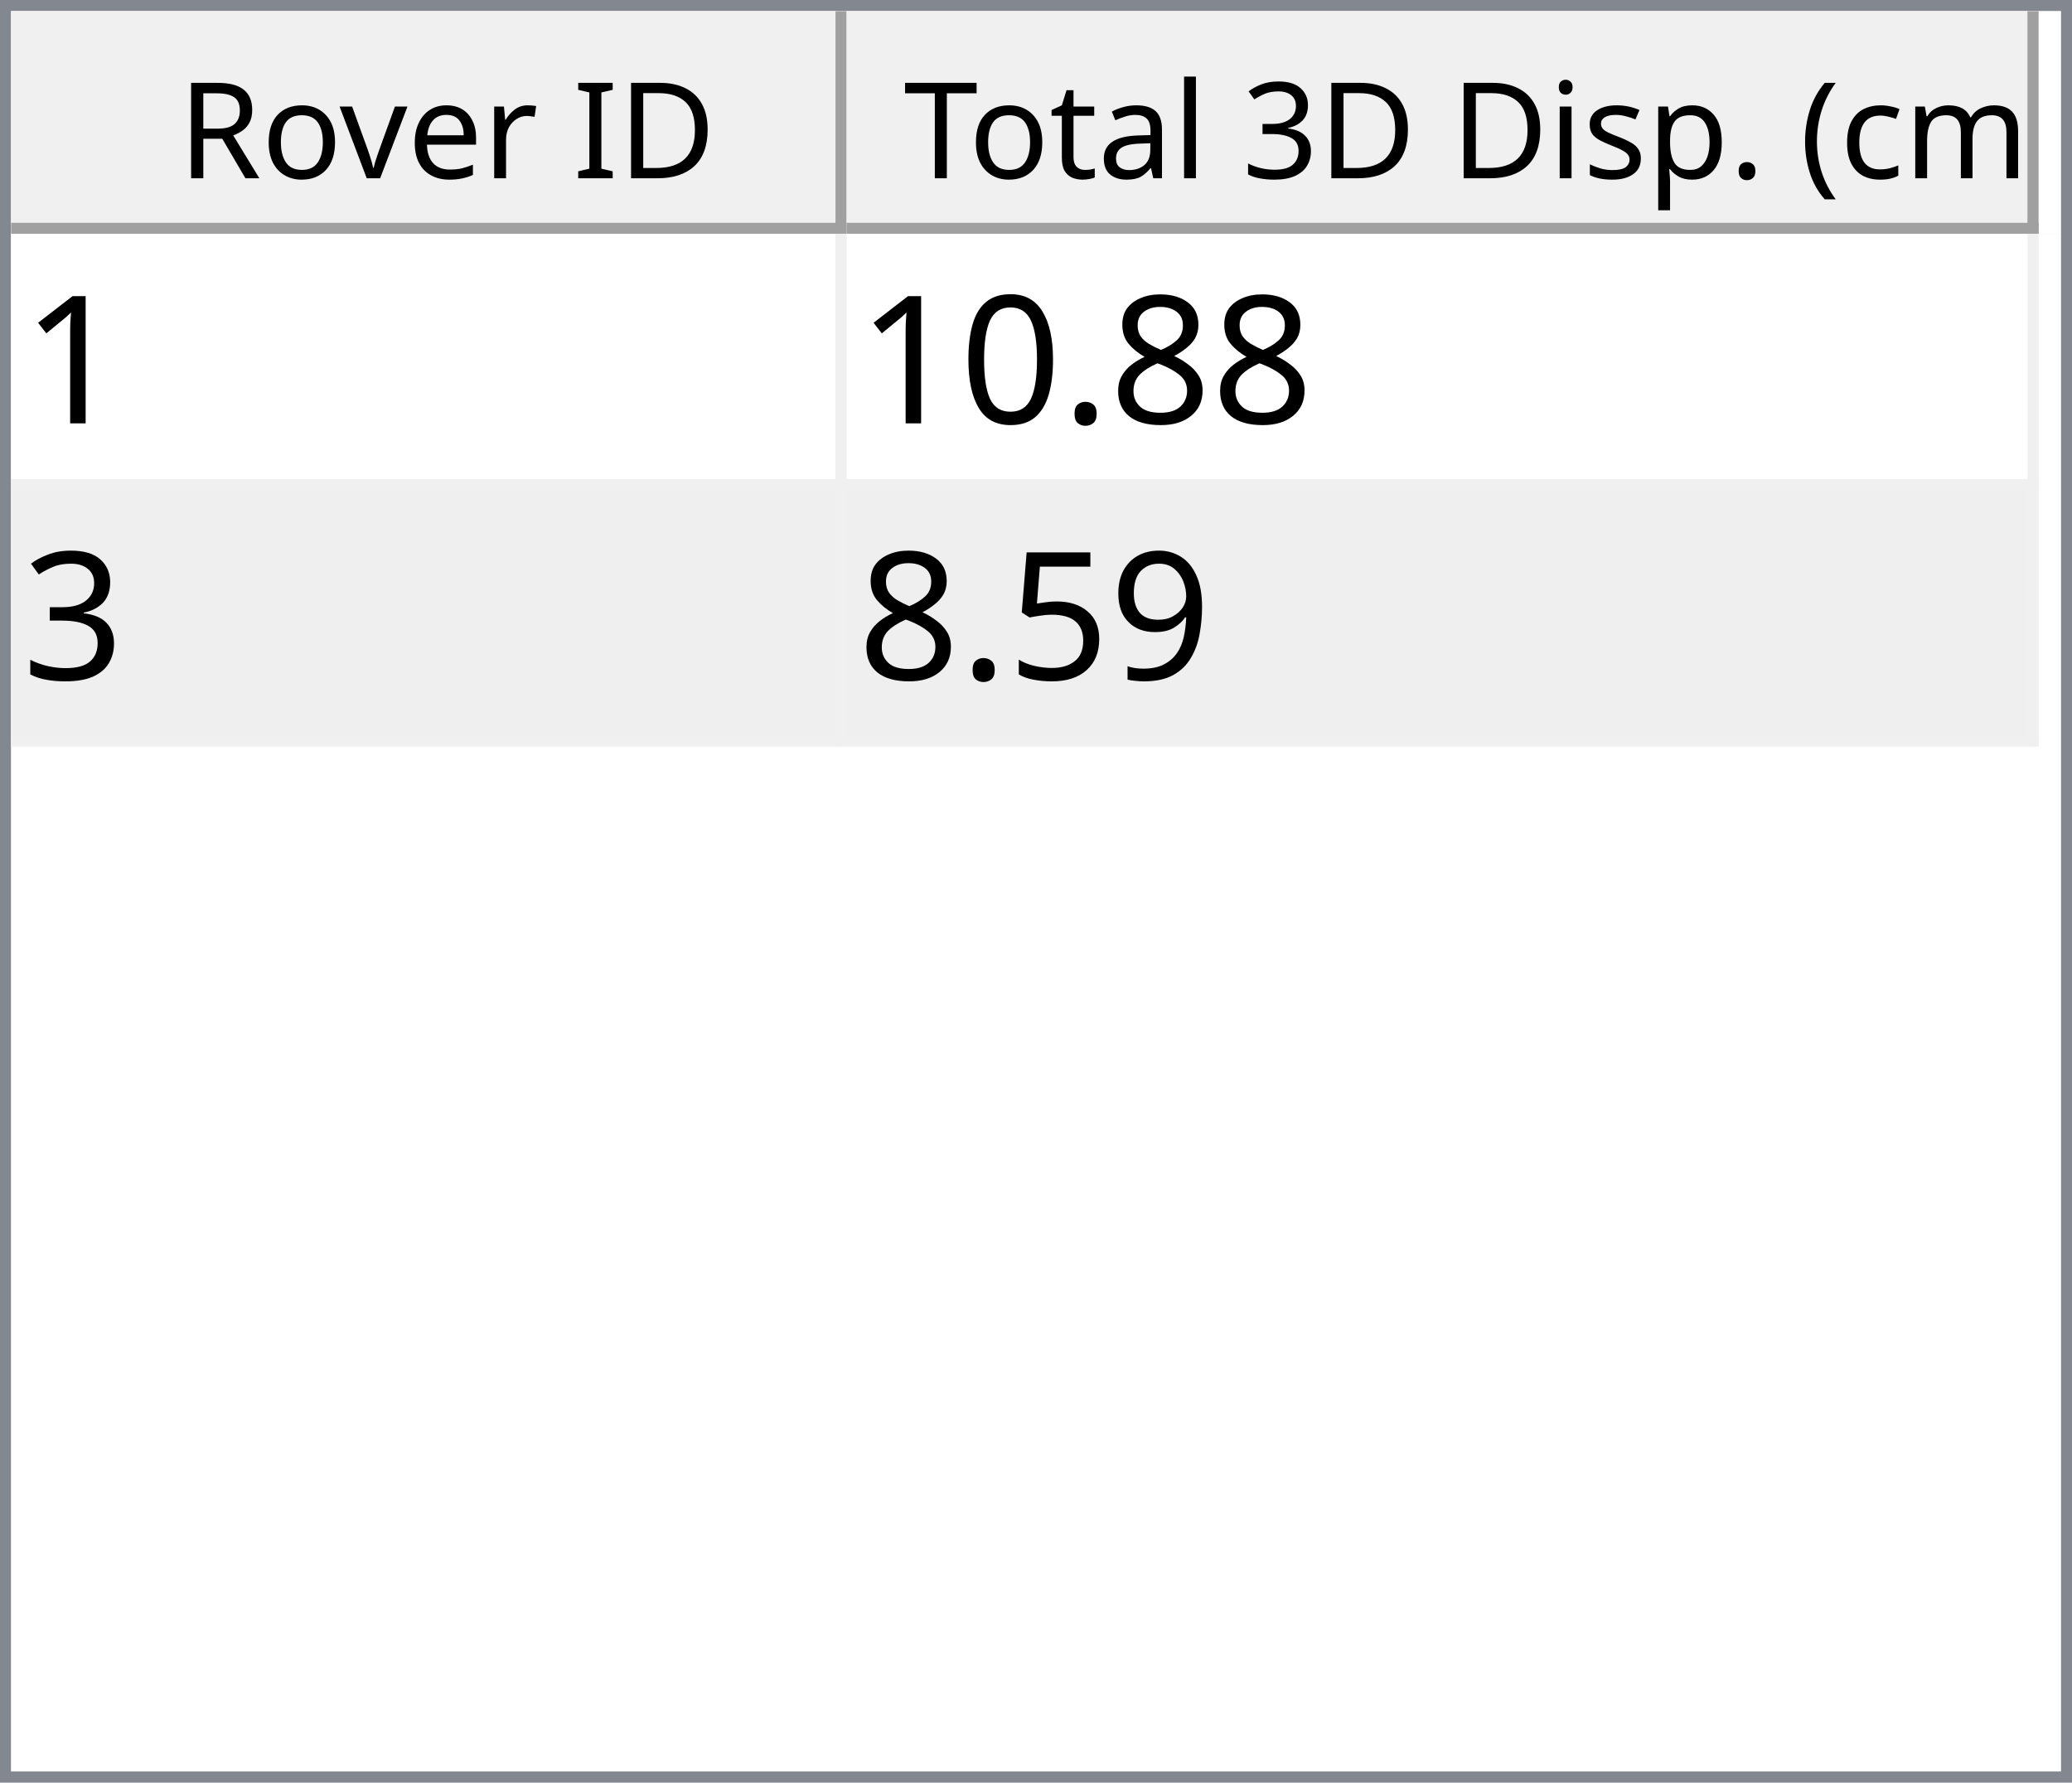
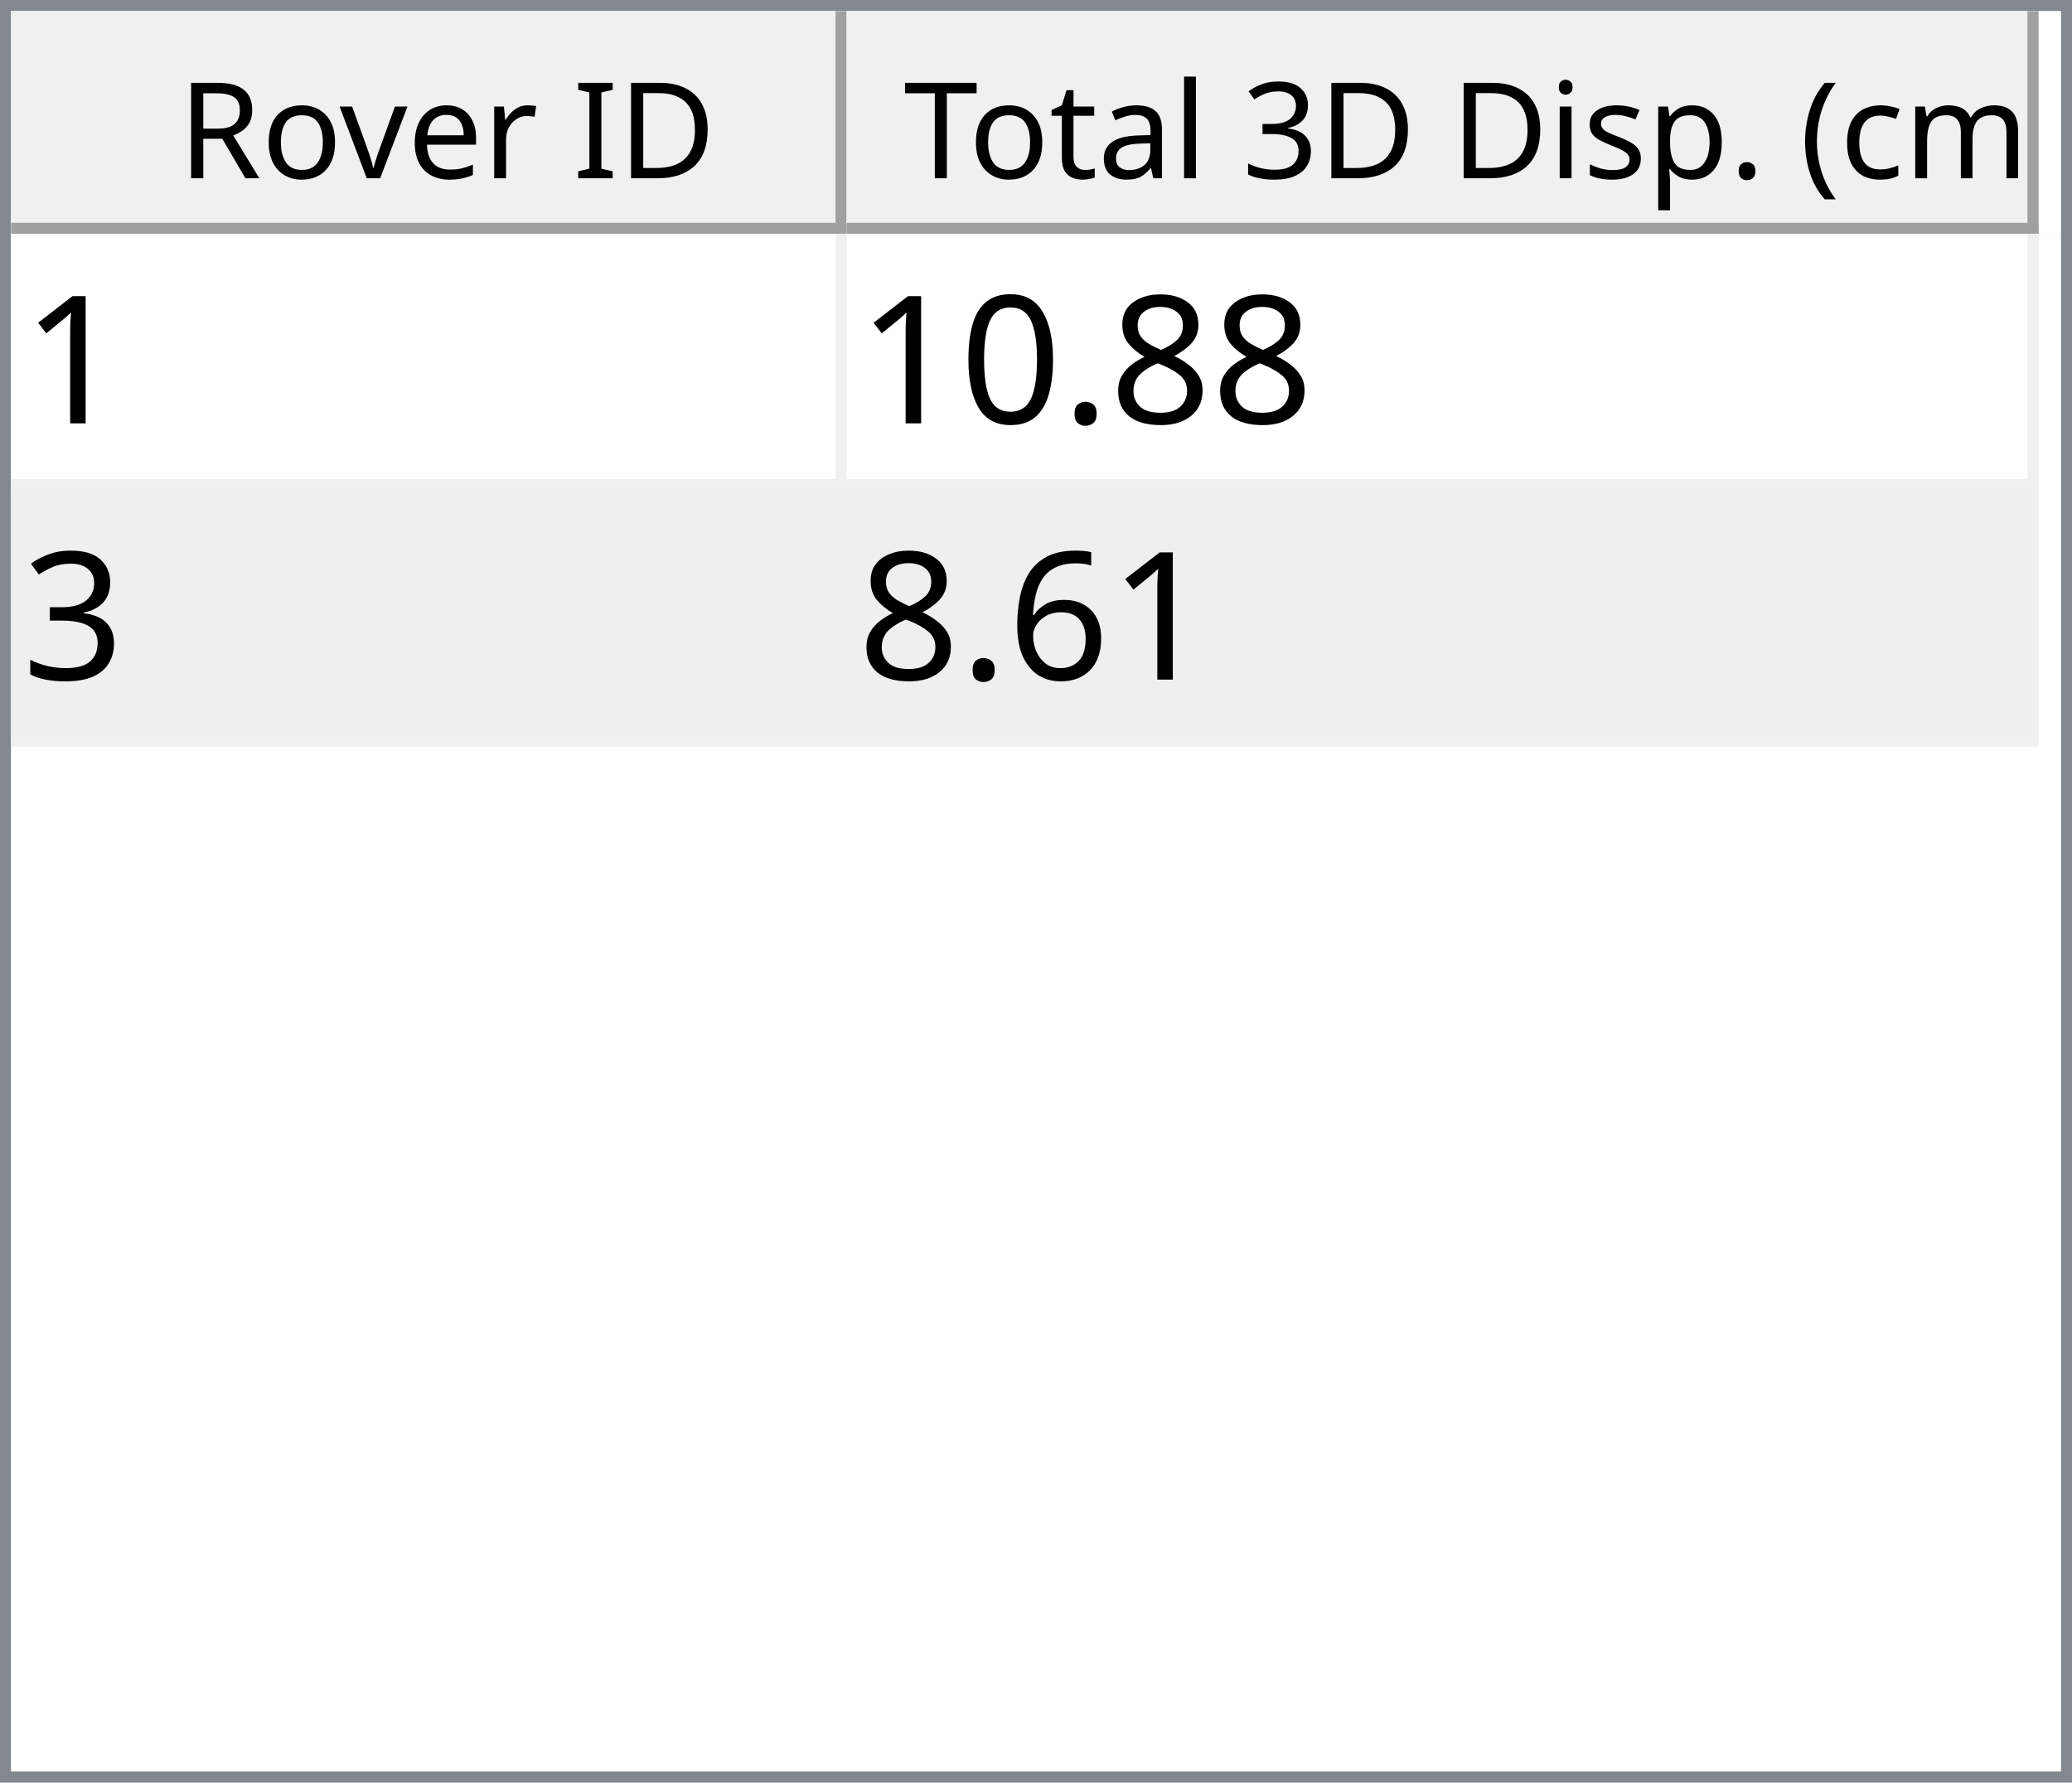
<svg xmlns="http://www.w3.org/2000/svg" style="fill-opacity:1; color-rendering:auto; color-interpolation:auto; text-rendering:auto; stroke:black; stroke-linecap:square; stroke-miterlimit:10; shape-rendering:auto; stroke-opacity:1; fill:black; stroke-dasharray:none; font-weight:normal; stroke-width:1; font-family:'Dialog'; font-style:normal; stroke-linejoin:miter; font-size:12px; stroke-dashoffset:0; image-rendering:auto;" width="186" height="160">
  <defs id="genericDefs" />
  <g>
    <defs id="defs1">
      <clipPath clipPathUnits="userSpaceOnUse" id="clipPath1">
        <path d="M0 0 L186 0 L186 160 L0 160 L0 0 Z" />
      </clipPath>
      <clipPath clipPathUnits="userSpaceOnUse" id="clipPath2">
        <path d="M0 0 L0 160 L186 160 L186 0 Z" />
      </clipPath>
      <clipPath clipPathUnits="userSpaceOnUse" id="clipPath3">
        <path d="M0 0 L0 20 L184 20 L184 0 Z" />
      </clipPath>
      <clipPath clipPathUnits="userSpaceOnUse" id="clipPath4">
        <path d="M0 0 L0 20 L75 20 L75 0 Z" />
      </clipPath>
      <clipPath clipPathUnits="userSpaceOnUse" id="clipPath5">
        <path d="M1 1 L1 19 L74 19 L74 1 Z" />
      </clipPath>
      <clipPath clipPathUnits="userSpaceOnUse" id="clipPath6">
        <path d="M0 0 L0 18 L73 18 L73 0 Z" />
      </clipPath>
      <clipPath clipPathUnits="userSpaceOnUse" id="clipPath7">
        <path d="M-0.5 -0.5 L-0.5 19.5 L74.5 19.5 L74.5 -0.5 Z" />
      </clipPath>
      <clipPath clipPathUnits="userSpaceOnUse" id="clipPath8">
        <path d="M0 0 L0 20 L107 20 L107 0 Z" />
      </clipPath>
      <clipPath clipPathUnits="userSpaceOnUse" id="clipPath9">
        <path d="M1 1 L1 19 L106 19 L106 1 Z" />
      </clipPath>
      <clipPath clipPathUnits="userSpaceOnUse" id="clipPath10">
        <path d="M0 0 L0 18 L105 18 L105 0 Z" />
      </clipPath>
      <clipPath clipPathUnits="userSpaceOnUse" id="clipPath11">
        <path d="M-0.5 -0.5 L-0.5 19.5 L106.5 19.5 L106.5 -0.5 Z" />
      </clipPath>
      <clipPath clipPathUnits="userSpaceOnUse" id="clipPath12">
        <path d="M0 0 L0 138 L184 138 L184 0 Z" />
      </clipPath>
      <clipPath clipPathUnits="userSpaceOnUse" id="clipPath13">
        <path d="M0 0 L0 46 L182 46 L182 0 Z" />
      </clipPath>
      <clipPath clipPathUnits="userSpaceOnUse" id="clipPath14">
        <path d="M-0.5 -0.5 L-0.5 45.5 L181.5 45.5 L181.5 -0.5 Z" />
      </clipPath>
      <clipPath clipPathUnits="userSpaceOnUse" id="clipPath15">
        <path d="M0 0 L0 22 L74 22 L74 0 Z" />
      </clipPath>
      <clipPath clipPathUnits="userSpaceOnUse" id="clipPath16">
        <path d="M0 0 L0 22 L106 22 L106 0 Z" />
      </clipPath>
      <font horiz-adv-x="64.551" id="font1">
        <font-face ascent="107.91" descent="25.098" units-per-em="100" style="font-style:normal; font-family:Segoe UI; font-weight:normal;" />
        <missing-glyph horiz-adv-x="64.551" d="M8.109 0 L8.109 68.266 L56.453 68.266 L56.453 0 L8.109 0 ZM15.328 7.234 L49.219 7.234 L49.219 61.031 L15.328 61.031 L15.328 7.234 Z" />
        <glyph unicode="D" horiz-adv-x="70.117" d="M9.188 0 L9.188 70.016 L28.516 70.016 Q65.531 70.016 65.531 35.891 Q65.531 19.672 55.25 9.836 Q44.969 0 27.734 0 L9.188 0 ZM17.391 62.594 L17.391 7.422 L27.828 7.422 Q41.609 7.422 49.273 14.797 Q56.938 22.172 56.938 35.688 Q56.938 62.594 28.328 62.594 L17.391 62.594 Z" />
        <glyph unicode="I" horiz-adv-x="26.611" d="M17.391 0 L9.188 0 L9.188 70.016 L17.391 70.016 L17.391 0 Z" />
        <glyph unicode=" " horiz-adv-x="27.393" d="" />
        <glyph unicode="r" horiz-adv-x="34.766" d="M34.188 41.891 Q32.078 43.5 28.125 43.5 Q23 43.5 19.555 38.672 Q16.109 33.844 16.109 25.484 L16.109 0 L8.109 0 L8.109 50 L16.109 50 L16.109 39.703 L16.312 39.703 Q18.016 44.969 21.531 47.922 Q25.047 50.875 29.391 50.875 Q32.516 50.875 34.188 50.203 L34.188 41.891 Z" />
        <glyph unicode="e" horiz-adv-x="52.295" d="M48.297 23 L12.984 23 Q13.188 14.656 17.484 10.109 Q21.781 5.562 29.297 5.562 Q37.75 5.562 44.828 11.141 L44.828 3.609 Q38.234 -1.172 27.391 -1.172 Q16.797 -1.172 10.742 5.641 Q4.688 12.453 4.688 24.812 Q4.688 36.469 11.305 43.82 Q17.922 51.172 27.734 51.172 Q37.547 51.172 42.922 44.828 Q48.297 38.484 48.297 27.203 L48.297 23 ZM40.094 29.781 Q40.047 36.719 36.75 40.578 Q33.453 44.438 27.594 44.438 Q21.922 44.438 17.969 40.383 Q14.016 36.328 13.094 29.781 L40.094 29.781 Z" />
        <glyph unicode="v" horiz-adv-x="47.9" d="M47.406 50 L27.484 0 L19.625 0 L0.688 50 L9.469 50 L22.172 13.672 Q23.578 9.672 23.922 6.688 L24.125 6.688 Q24.609 10.453 25.688 13.484 L38.969 50 L47.406 50 Z" />
        <glyph unicode="o" horiz-adv-x="58.594" d="M29 -1.172 Q17.922 -1.172 11.305 5.836 Q4.688 12.844 4.688 24.422 Q4.688 37.016 11.57 44.094 Q18.453 51.172 30.172 51.172 Q41.359 51.172 47.633 44.289 Q53.906 37.406 53.906 25.203 Q53.906 13.234 47.141 6.031 Q40.375 -1.172 29 -1.172 ZM29.594 44.438 Q21.875 44.438 17.383 39.188 Q12.891 33.938 12.891 24.703 Q12.891 15.828 17.43 10.695 Q21.969 5.562 29.594 5.562 Q37.359 5.562 41.531 10.594 Q45.703 15.625 45.703 24.906 Q45.703 34.281 41.531 39.359 Q37.359 44.438 29.594 44.438 Z" />
        <glyph unicode="R" horiz-adv-x="59.814" d="M59.375 0 L49.609 0 L37.891 19.625 Q36.281 22.359 34.766 24.289 Q33.25 26.219 31.664 27.438 Q30.078 28.656 28.25 29.219 Q26.422 29.781 24.125 29.781 L17.391 29.781 L17.391 0 L9.188 0 L9.188 70.016 L30.078 70.016 Q34.672 70.016 38.555 68.867 Q42.438 67.719 45.289 65.375 Q48.141 63.031 49.758 59.547 Q51.375 56.062 51.375 51.375 Q51.375 47.703 50.273 44.656 Q49.172 41.609 47.148 39.211 Q45.125 36.812 42.266 35.133 Q39.406 33.453 35.844 32.516 L35.844 32.328 Q37.594 31.547 38.891 30.547 Q40.188 29.547 41.359 28.18 Q42.531 26.812 43.68 25.078 Q44.828 23.344 46.234 21.047 L59.375 0 ZM17.391 62.594 L17.391 37.203 L28.516 37.203 Q31.594 37.203 34.203 38.133 Q36.812 39.062 38.719 40.797 Q40.625 42.531 41.703 45.047 Q42.781 47.562 42.781 50.688 Q42.781 56.297 39.141 59.445 Q35.5 62.594 28.609 62.594 L17.391 62.594 Z" />
        <glyph unicode=")" horiz-adv-x="30.176" d="M8.297 -15.922 L1.172 -15.922 Q16.406 2.344 16.406 26.812 Q16.406 51.469 1.078 70.016 L8.297 70.016 Q23.531 52.156 23.531 26.703 Q23.531 1.375 8.297 -15.922 Z" />
        <glyph unicode="m" horiz-adv-x="86.133" d="M79.109 0 L71.094 0 L71.094 28.719 Q71.094 37.016 68.531 40.727 Q65.969 44.438 59.906 44.438 Q54.781 44.438 51.195 39.75 Q47.609 35.062 47.609 28.516 L47.609 0 L39.594 0 L39.594 29.688 Q39.594 44.438 28.219 44.438 Q22.953 44.438 19.531 40.016 Q16.109 35.594 16.109 28.516 L16.109 0 L8.109 0 L8.109 50 L16.109 50 L16.109 42.094 L16.312 42.094 Q21.625 51.172 31.844 51.172 Q36.969 51.172 40.773 48.312 Q44.578 45.453 46 40.828 Q51.562 51.172 62.594 51.172 Q79.109 51.172 79.109 30.812 L79.109 0 Z" />
        <glyph unicode="c" horiz-adv-x="46.191" d="M42.188 2.297 Q36.422 -1.172 28.516 -1.172 Q17.828 -1.172 11.258 5.789 Q4.688 12.75 4.688 23.828 Q4.688 36.188 11.766 43.68 Q18.844 51.172 30.672 51.172 Q37.25 51.172 42.281 48.734 L42.281 40.531 Q36.719 44.438 30.375 44.438 Q22.703 44.438 17.797 38.945 Q12.891 33.453 12.891 24.516 Q12.891 15.719 17.508 10.641 Q22.125 5.562 29.891 5.562 Q36.422 5.562 42.188 9.906 L42.188 2.297 Z" />
        <glyph unicode="(" horiz-adv-x="30.176" d="M29.109 -15.922 L21.969 -15.922 Q6.844 1.375 6.844 26.703 Q6.844 52.156 21.969 70.016 L29.203 70.016 Q13.875 51.469 13.875 26.812 Q13.875 2.344 29.109 -15.922 Z" />
        <glyph unicode="." horiz-adv-x="21.68" d="M10.891 -1.078 Q8.641 -1.078 7.055 0.539 Q5.469 2.156 5.469 4.391 Q5.469 6.641 7.055 8.273 Q8.641 9.906 10.891 9.906 Q13.188 9.906 14.797 8.273 Q16.406 6.641 16.406 4.391 Q16.406 2.156 14.797 0.539 Q13.188 -1.078 10.891 -1.078 Z" />
        <glyph unicode="p" horiz-adv-x="58.789" d="M16.312 7.234 L16.109 7.234 L16.109 -23 L8.109 -23 L8.109 50 L16.109 50 L16.109 41.219 L16.312 41.219 Q22.219 51.172 33.594 51.172 Q43.266 51.172 48.688 44.461 Q54.109 37.75 54.109 26.469 Q54.109 13.922 48 6.375 Q41.891 -1.172 31.297 -1.172 Q21.578 -1.172 16.312 7.234 ZM16.109 27.391 L16.109 20.406 Q16.109 14.203 20.141 9.883 Q24.172 5.562 30.375 5.562 Q37.641 5.562 41.773 11.133 Q45.906 16.703 45.906 26.609 Q45.906 34.969 42.047 39.703 Q38.188 44.438 31.594 44.438 Q24.609 44.438 20.359 39.578 Q16.109 34.719 16.109 27.391 Z" />
        <glyph unicode="s" horiz-adv-x="42.432" d="M5.078 1.812 L5.078 10.406 Q11.625 5.562 19.484 5.562 Q30.031 5.562 30.031 12.594 Q30.031 14.594 29.125 15.992 Q28.219 17.391 26.68 18.461 Q25.141 19.531 23.07 20.383 Q21 21.234 18.609 22.172 Q15.281 23.484 12.766 24.828 Q10.25 26.172 8.57 27.859 Q6.891 29.547 6.031 31.695 Q5.172 33.844 5.172 36.719 Q5.172 40.234 6.789 42.945 Q8.406 45.656 11.086 47.484 Q13.766 49.312 17.211 50.242 Q20.656 51.172 24.312 51.172 Q30.812 51.172 35.938 48.922 L35.938 40.828 Q30.422 44.438 23.25 44.438 Q21 44.438 19.195 43.922 Q17.391 43.406 16.094 42.477 Q14.797 41.547 14.086 40.258 Q13.375 38.969 13.375 37.406 Q13.375 35.453 14.086 34.133 Q14.797 32.812 16.164 31.789 Q17.531 30.766 19.484 29.938 Q21.438 29.109 23.922 28.125 Q27.25 26.859 29.883 25.516 Q32.516 24.172 34.375 22.484 Q36.234 20.797 37.234 18.602 Q38.234 16.406 38.234 13.375 Q38.234 9.672 36.602 6.938 Q34.969 4.203 32.234 2.398 Q29.5 0.594 25.93 -0.289 Q22.359 -1.172 18.453 -1.172 Q10.75 -1.172 5.078 1.812 Z" />
        <glyph unicode="i" horiz-adv-x="24.219" d="M12.203 62.703 Q10.062 62.703 8.547 64.164 Q7.031 65.625 7.031 67.875 Q7.031 70.125 8.547 71.609 Q10.062 73.094 12.203 73.094 Q14.406 73.094 15.945 71.609 Q17.484 70.125 17.484 67.875 Q17.484 65.719 15.945 64.211 Q14.406 62.703 12.203 62.703 ZM16.109 0 L8.109 0 L8.109 50 L16.109 50 L16.109 0 Z" />
        <glyph unicode="3" horiz-adv-x="53.906" d="M46.531 19.828 Q46.531 15.094 44.75 11.211 Q42.969 7.328 39.719 4.57 Q36.469 1.812 31.93 0.297 Q27.391 -1.219 21.922 -1.219 Q11.922 -1.219 6 2.594 L6 11.188 Q13.094 5.609 22.219 5.609 Q25.875 5.609 28.828 6.539 Q31.781 7.469 33.906 9.227 Q36.031 10.984 37.18 13.477 Q38.328 15.969 38.328 19.094 Q38.328 32.812 18.797 32.812 L12.984 32.812 L12.984 39.594 L18.5 39.594 Q35.797 39.594 35.797 52.484 Q35.797 64.406 22.609 64.406 Q15.188 64.406 8.688 59.422 L8.688 67.188 Q15.375 71.188 24.609 71.188 Q29 71.188 32.57 69.969 Q36.141 68.75 38.68 66.555 Q41.219 64.359 42.609 61.281 Q44 58.203 44 54.5 Q44 40.672 30.031 36.719 L30.031 36.531 Q33.594 36.141 36.625 34.797 Q39.656 33.453 41.852 31.305 Q44.047 29.156 45.289 26.25 Q46.531 23.344 46.531 19.828 Z" />
        <glyph unicode="l" horiz-adv-x="24.219" d="M16.109 0 L8.109 0 L8.109 74.031 L16.109 74.031 L16.109 0 Z" />
        <glyph unicode="a" horiz-adv-x="50.879" d="M43.891 0 L35.891 0 L35.891 7.812 L35.688 7.812 Q30.469 -1.172 20.312 -1.172 Q12.844 -1.172 8.617 2.781 Q4.391 6.734 4.391 13.281 Q4.391 27.297 20.906 29.594 L35.891 31.688 Q35.891 44.438 25.594 44.438 Q16.547 44.438 9.281 38.281 L9.281 46.484 Q16.656 51.172 26.266 51.172 Q43.891 51.172 43.891 32.516 L43.891 0 ZM35.891 25.297 L23.828 23.641 Q18.266 22.859 15.43 20.875 Q12.594 18.891 12.594 13.875 Q12.594 10.203 15.211 7.883 Q17.828 5.562 22.172 5.562 Q28.125 5.562 32.008 9.742 Q35.891 13.922 35.891 20.312 L35.891 25.297 Z" />
        <glyph unicode="t" horiz-adv-x="33.887" d="M31.297 0.484 Q28.469 -1.078 23.828 -1.078 Q10.688 -1.078 10.688 13.578 L10.688 43.172 L2.094 43.172 L2.094 50 L10.688 50 L10.688 62.203 L18.703 64.797 L18.703 50 L31.297 50 L31.297 43.172 L18.703 43.172 L18.703 14.984 Q18.703 9.969 20.414 7.82 Q22.125 5.672 26.078 5.672 Q29.109 5.672 31.297 7.328 L31.297 0.484 Z" />
        <glyph unicode="T" horiz-adv-x="52.393" d="M50.594 62.594 L30.375 62.594 L30.375 0 L22.172 0 L22.172 62.594 L2 62.594 L2 70.016 L50.594 70.016 L50.594 62.594 Z" />
      </font>
      <font horiz-adv-x="75.0" id="font2">
        <font-face ascent="100.537" descent="21.973" units-per-em="100" style="font-style:normal; font-family:sans-serif; font-weight:normal;" />
        <missing-glyph horiz-adv-x="75.0" d="M12.5 0 L12.5 62.5 L62.5 62.5 L62.5 0 L12.5 0 ZM14.062 1.562 L60.938 1.562 L60.938 60.938 L14.062 60.938 L14.062 1.562 Z" />
        <glyph unicode="1" horiz-adv-x="55.615" d="M37.25 0 L28.469 0 L28.469 56 Q25.297 52.984 20.141 49.953 Q14.984 46.922 10.891 45.406 L10.891 53.906 Q18.266 57.375 23.781 62.305 Q29.297 67.234 31.594 71.875 L37.25 71.875 L37.25 0 Z" />
        <glyph unicode="8" horiz-adv-x="55.615" d="M17.672 38.812 Q12.203 40.828 9.57 44.539 Q6.938 48.25 6.938 53.422 Q6.938 61.234 12.555 66.555 Q18.172 71.875 27.484 71.875 Q36.859 71.875 42.578 66.43 Q48.297 60.984 48.297 53.172 Q48.297 48.188 45.68 44.508 Q43.062 40.828 37.75 38.812 Q44.344 36.672 47.781 31.883 Q51.219 27.094 51.219 20.453 Q51.219 11.281 44.727 5.031 Q38.234 -1.219 27.641 -1.219 Q17.047 -1.219 10.547 5.055 Q4.047 11.328 4.047 20.703 Q4.047 27.688 7.594 32.398 Q11.141 37.109 17.672 38.812 ZM15.922 53.719 Q15.922 48.641 19.195 45.414 Q22.469 42.188 27.688 42.188 Q32.766 42.188 36.016 45.383 Q39.266 48.578 39.266 53.219 Q39.266 58.062 35.914 61.359 Q32.562 64.656 27.594 64.656 Q22.562 64.656 19.242 61.43 Q15.922 58.203 15.922 53.719 ZM13.094 20.656 Q13.094 16.891 14.875 13.375 Q16.656 9.859 20.172 7.93 Q23.688 6 27.734 6 Q34.031 6 38.133 10.055 Q42.234 14.109 42.234 20.359 Q42.234 26.703 38.016 30.859 Q33.797 35.016 27.438 35.016 Q21.234 35.016 17.164 30.914 Q13.094 26.812 13.094 20.656 Z" />
        <glyph unicode="." horiz-adv-x="27.783" d="M9.078 0 L9.078 10.016 L19.094 10.016 L19.094 0 L9.078 0 Z" />
        <glyph unicode="0" horiz-adv-x="55.615" d="M4.156 35.297 Q4.156 48 6.766 55.742 Q9.375 63.484 14.523 67.68 Q19.672 71.875 27.484 71.875 Q33.25 71.875 37.594 69.555 Q41.938 67.234 44.773 62.867 Q47.609 58.5 49.219 52.227 Q50.828 45.953 50.828 35.297 Q50.828 22.703 48.242 14.969 Q45.656 7.234 40.508 3.008 Q35.359 -1.219 27.484 -1.219 Q17.141 -1.219 11.234 6.203 Q4.156 15.141 4.156 35.297 ZM13.188 35.297 Q13.188 17.672 17.312 11.836 Q21.438 6 27.484 6 Q33.547 6 37.672 11.859 Q41.797 17.719 41.797 35.297 Q41.797 52.984 37.672 58.789 Q33.547 64.594 27.391 64.594 Q21.344 64.594 17.719 59.469 Q13.188 52.938 13.188 35.297 Z" />
        <glyph unicode="3" horiz-adv-x="55.615" d="M4.203 18.891 L12.984 20.062 Q14.5 12.594 18.141 9.297 Q21.781 6 27 6 Q33.203 6 37.477 10.297 Q41.75 14.594 41.75 20.953 Q41.75 27 37.797 30.93 Q33.844 34.859 27.734 34.859 Q25.25 34.859 21.531 33.891 L22.516 41.609 Q23.391 41.5 23.922 41.5 Q29.547 41.5 34.039 44.43 Q38.531 47.359 38.531 53.469 Q38.531 58.297 35.258 61.477 Q31.984 64.656 26.812 64.656 Q21.688 64.656 18.266 61.43 Q14.844 58.203 13.875 51.766 L5.078 53.328 Q6.688 62.156 12.398 67.016 Q18.109 71.875 26.609 71.875 Q32.469 71.875 37.398 69.359 Q42.328 66.844 44.945 62.5 Q47.562 58.156 47.562 53.266 Q47.562 48.641 45.07 44.828 Q42.578 41.016 37.703 38.766 Q44.047 37.312 47.562 32.695 Q51.078 28.078 51.078 21.141 Q51.078 11.766 44.242 5.25 Q37.406 -1.266 26.953 -1.266 Q17.531 -1.266 11.305 4.352 Q5.078 9.969 4.203 18.891 Z" />
-         <glyph unicode="9" horiz-adv-x="55.615" d="M5.469 16.547 L13.922 17.328 Q14.984 11.375 18.016 8.688 Q21.047 6 25.781 6 Q29.828 6 32.883 7.859 Q35.938 9.719 37.891 12.82 Q39.844 15.922 41.164 21.195 Q42.484 26.469 42.484 31.938 Q42.484 32.516 42.438 33.688 Q39.797 29.5 35.234 26.883 Q30.672 24.266 25.344 24.266 Q16.453 24.266 10.305 30.711 Q4.156 37.156 4.156 47.703 Q4.156 58.594 10.578 65.234 Q17 71.875 26.656 71.875 Q33.641 71.875 39.43 68.117 Q45.219 64.359 48.219 57.398 Q51.219 50.438 51.219 37.25 Q51.219 23.531 48.242 15.406 Q45.266 7.281 39.383 3.031 Q33.5 -1.219 25.594 -1.219 Q17.188 -1.219 11.867 3.445 Q6.547 8.109 5.469 16.547 ZM41.453 48.141 Q41.453 55.719 37.43 60.156 Q33.406 64.594 27.734 64.594 Q21.875 64.594 17.531 59.812 Q13.188 55.031 13.188 47.406 Q13.188 40.578 17.312 36.305 Q21.438 32.031 27.484 32.031 Q33.594 32.031 37.523 36.305 Q41.453 40.578 41.453 48.141 Z" />
-         <glyph unicode="5" horiz-adv-x="55.615" d="M4.156 18.75 L13.375 19.531 Q14.406 12.797 18.141 9.398 Q21.875 6 27.156 6 Q33.5 6 37.891 10.789 Q42.281 15.578 42.281 23.484 Q42.281 31 38.062 35.352 Q33.844 39.703 27 39.703 Q22.75 39.703 19.336 37.773 Q15.922 35.844 13.969 32.766 L5.719 33.844 L12.641 70.609 L48.25 70.609 L48.25 62.203 L19.672 62.203 L15.828 42.969 Q22.266 47.469 29.344 47.469 Q38.719 47.469 45.164 40.969 Q51.609 34.469 51.609 24.266 Q51.609 14.547 45.953 7.469 Q39.062 -1.219 27.156 -1.219 Q17.391 -1.219 11.211 4.25 Q5.031 9.719 4.156 18.75 Z" />
+         <glyph unicode="6" horiz-adv-x="55.615" d="M49.75 54.047 L41.016 53.375 Q39.844 58.547 37.703 60.891 Q34.125 64.656 28.906 64.656 Q24.703 64.656 21.531 62.312 Q17.391 59.281 14.992 53.469 Q12.594 47.656 12.5 36.922 Q15.672 41.75 20.266 44.094 Q24.859 46.438 29.891 46.438 Q38.672 46.438 44.852 39.969 Q51.031 33.5 51.031 23.25 Q51.031 16.5 48.125 10.719 Q45.219 4.938 40.141 1.859 Q35.062 -1.219 28.609 -1.219 Q17.625 -1.219 10.695 6.859 Q3.766 14.938 3.766 33.5 Q3.766 54.25 11.422 63.672 Q18.109 71.875 29.438 71.875 Q37.891 71.875 43.289 67.141 Q48.688 62.406 49.75 54.047 ZM13.875 23.188 Q13.875 18.656 15.797 14.508 Q17.719 10.359 21.188 8.18 Q24.656 6 28.469 6 Q34.031 6 38.039 10.492 Q42.047 14.984 42.047 22.703 Q42.047 30.125 38.086 34.398 Q34.125 38.672 28.125 38.672 Q22.172 38.672 18.023 34.398 Q13.875 30.125 13.875 23.188 Z" />
      </font>
    </defs>
    <g style="fill:white; stroke:white;">
      <rect x="0" y="0" width="186" style="clip-path:url(#clipPath1); stroke:none;" height="160" />
    </g>
    <g style="fill:white; text-rendering:optimizeSpeed; color-rendering:optimizeSpeed; image-rendering:optimizeSpeed; shape-rendering:crispEdges; stroke:white; color-interpolation:sRGB;">
      <rect x="0" width="186" height="160" y="0" style="stroke:none;" />
      <path style="stroke:none;" d="M0 160 L186 160 L186 0 L0 0 Z" />
    </g>
    <g style="fill:rgb(240,240,240); font-family:'Segoe UI'; stroke:rgb(240,240,240);">
      <rect x="0" y="0" width="186" style="clip-path:url(#clipPath2); stroke:none;" height="160" />
    </g>
    <g style="fill:rgb(130,135,144); font-family:'Segoe UI'; stroke:rgb(130,135,144);">
      <path d="M0 0 L186 0 L186 160 L0 160 L0 0 ZM1 1 L185 1 L185 159 L1 159 L1 1 Z" style="fill-rule:evenodd; clip-path:url(#clipPath2); stroke:none;" />
    </g>
    <g style="fill:white; font-family:'Segoe UI'; stroke:white;" transform="translate(1,1)">
      <rect x="0" y="0" width="184" style="clip-path:url(#clipPath3); stroke:none;" height="20" />
    </g>
    <g style="fill:rgb(240,240,240); font-family:'Segoe UI'; stroke:rgb(240,240,240);" transform="translate(1,1)">
      <rect x="0" y="0" width="75" style="clip-path:url(#clipPath4); stroke:none;" height="20" />
    </g>
    <g style="font-family:'Segoe UI';" transform="translate(2,2)">
      <text x="14" xml:space="preserve" y="14" style="clip-path:url(#clipPath6); stroke:none;">Rover ID</text>
    </g>
    <g style="fill:rgb(160,160,160); font-family:'Segoe UI'; stroke:rgb(160,160,160); stroke-linejoin:bevel;" transform="translate(1.5,1.5)">
      <line x1="74" x2="74" y1="0" style="fill:none; clip-path:url(#clipPath7);" y2="19" />
    </g>
    <g style="fill:rgb(160,160,160); font-family:'Segoe UI'; stroke:rgb(160,160,160); stroke-linejoin:bevel;" transform="matrix(1,0,0,1,1,1) translate(0.5,0.5)">
      <line x1="0" x2="74" y1="19" style="fill:none; clip-path:url(#clipPath7);" y2="19" />
    </g>
    <g style="fill:rgb(240,240,240); font-family:'Segoe UI'; stroke:rgb(240,240,240);" transform="translate(76,1)">
      <rect x="0" y="0" width="107" style="clip-path:url(#clipPath8); stroke:none;" height="20" />
    </g>
    <g style="font-family:'Segoe UI';" transform="translate(77,2)">
      <text x="1" xml:space="preserve" y="14" style="clip-path:url(#clipPath10); stroke:none;"> Total 3D Disp. (cm)</text>
    </g>
    <g style="fill:rgb(160,160,160); font-family:'Segoe UI'; stroke:rgb(160,160,160); stroke-linejoin:bevel;" transform="translate(76.5,1.5)">
      <line x1="106" x2="106" y1="0" style="fill:none; clip-path:url(#clipPath11);" y2="19" />
    </g>
    <g style="fill:rgb(160,160,160); font-family:'Segoe UI'; stroke:rgb(160,160,160); stroke-linejoin:bevel;" transform="matrix(1,0,0,1,76,1) translate(0.5,0.5)">
      <line x1="0" x2="106" y1="19" style="fill:none; clip-path:url(#clipPath11);" y2="19" />
    </g>
    <g style="fill:white; font-family:'Segoe UI'; stroke:white;" transform="translate(1,21)">
      <rect x="0" y="0" width="184" style="clip-path:url(#clipPath12); stroke:none;" height="138" />
    </g>
    <g style="fill:rgb(240,240,240); font-size:16px; font-family:sans-serif; stroke:rgb(240,240,240);" transform="translate(1,21)">
      <rect x="0" y="0" width="182" style="clip-path:url(#clipPath13); stroke:none;" height="46" />
      <line transform="translate(0.5,0.5)" x1="0" x2="181" y1="22" style="clip-path:url(#clipPath14); fill:none; stroke-linejoin:bevel;" y2="22" />
    </g>
    <g transform="matrix(1,0,0,1,1,21) translate(0.5,0.5)" style="fill:rgb(240,240,240); font-size:16px; font-family:sans-serif; stroke:rgb(240,240,240); stroke-linejoin:bevel;">
      <line x1="0" x2="181" y1="45" style="fill:none; clip-path:url(#clipPath14);" y2="45" />
    </g>
    <g transform="matrix(1,0,0,1,1,21) translate(0.5,0.5)" style="fill:rgb(240,240,240); font-size:16px; font-family:sans-serif; stroke:rgb(240,240,240); stroke-linejoin:bevel;">
      <line x1="74" x2="74" y1="0" style="fill:none; clip-path:url(#clipPath14);" y2="45" />
    </g>
    <g transform="matrix(1,0,0,1,1,21) translate(0.5,0.5)" style="fill:rgb(240,240,240); font-size:16px; font-family:sans-serif; stroke:rgb(240,240,240); stroke-linejoin:bevel;">
      <line x1="181" x2="181" y1="0" style="fill:none; clip-path:url(#clipPath14);" y2="45" />
    </g>
    <g style="fill:white; font-size:16px; font-family:sans-serif; stroke:white;" transform="matrix(1,0,0,1,1,21)">
      <rect x="0" y="0" width="74" style="clip-path:url(#clipPath15); stroke:none;" height="22" />
      <text x="1" y="17" style="fill:black; clip-path:url(#clipPath15); stroke:none;" xml:space="preserve">1</text>
    </g>
    <g style="fill:white; font-size:16px; font-family:sans-serif; stroke:white;" transform="matrix(1,0,0,1,1,21) translate(75,0)">
      <rect x="0" y="0" width="106" style="clip-path:url(#clipPath16); stroke:none;" height="22" />
      <text x="1" y="17" style="fill:black; clip-path:url(#clipPath16); stroke:none;" xml:space="preserve">10.88</text>
    </g>
    <g style="fill:rgb(239,239,239); font-size:16px; font-family:sans-serif; stroke:rgb(239,239,239);" transform="matrix(1,0,0,1,1,21) translate(0,23)">
      <rect x="0" y="0" width="74" style="clip-path:url(#clipPath15); stroke:none;" height="22" />
      <text x="1" y="17" style="fill:black; clip-path:url(#clipPath15); stroke:none;" xml:space="preserve">3</text>
    </g>
    <g style="fill:rgb(239,239,239); font-size:16px; font-family:sans-serif; stroke:rgb(239,239,239);" transform="matrix(1,0,0,1,1,21) translate(75,23)">
      <rect x="0" y="0" width="106" style="clip-path:url(#clipPath16); stroke:none;" height="22" />
-       <text x="1" y="17" style="fill:black; clip-path:url(#clipPath16); stroke:none;" xml:space="preserve">8.59</text>
+       <text x="1" y="17" style="fill:black; clip-path:url(#clipPath16); stroke:none;" xml:space="preserve">8.61</text>
    </g>
  </g>
</svg>
